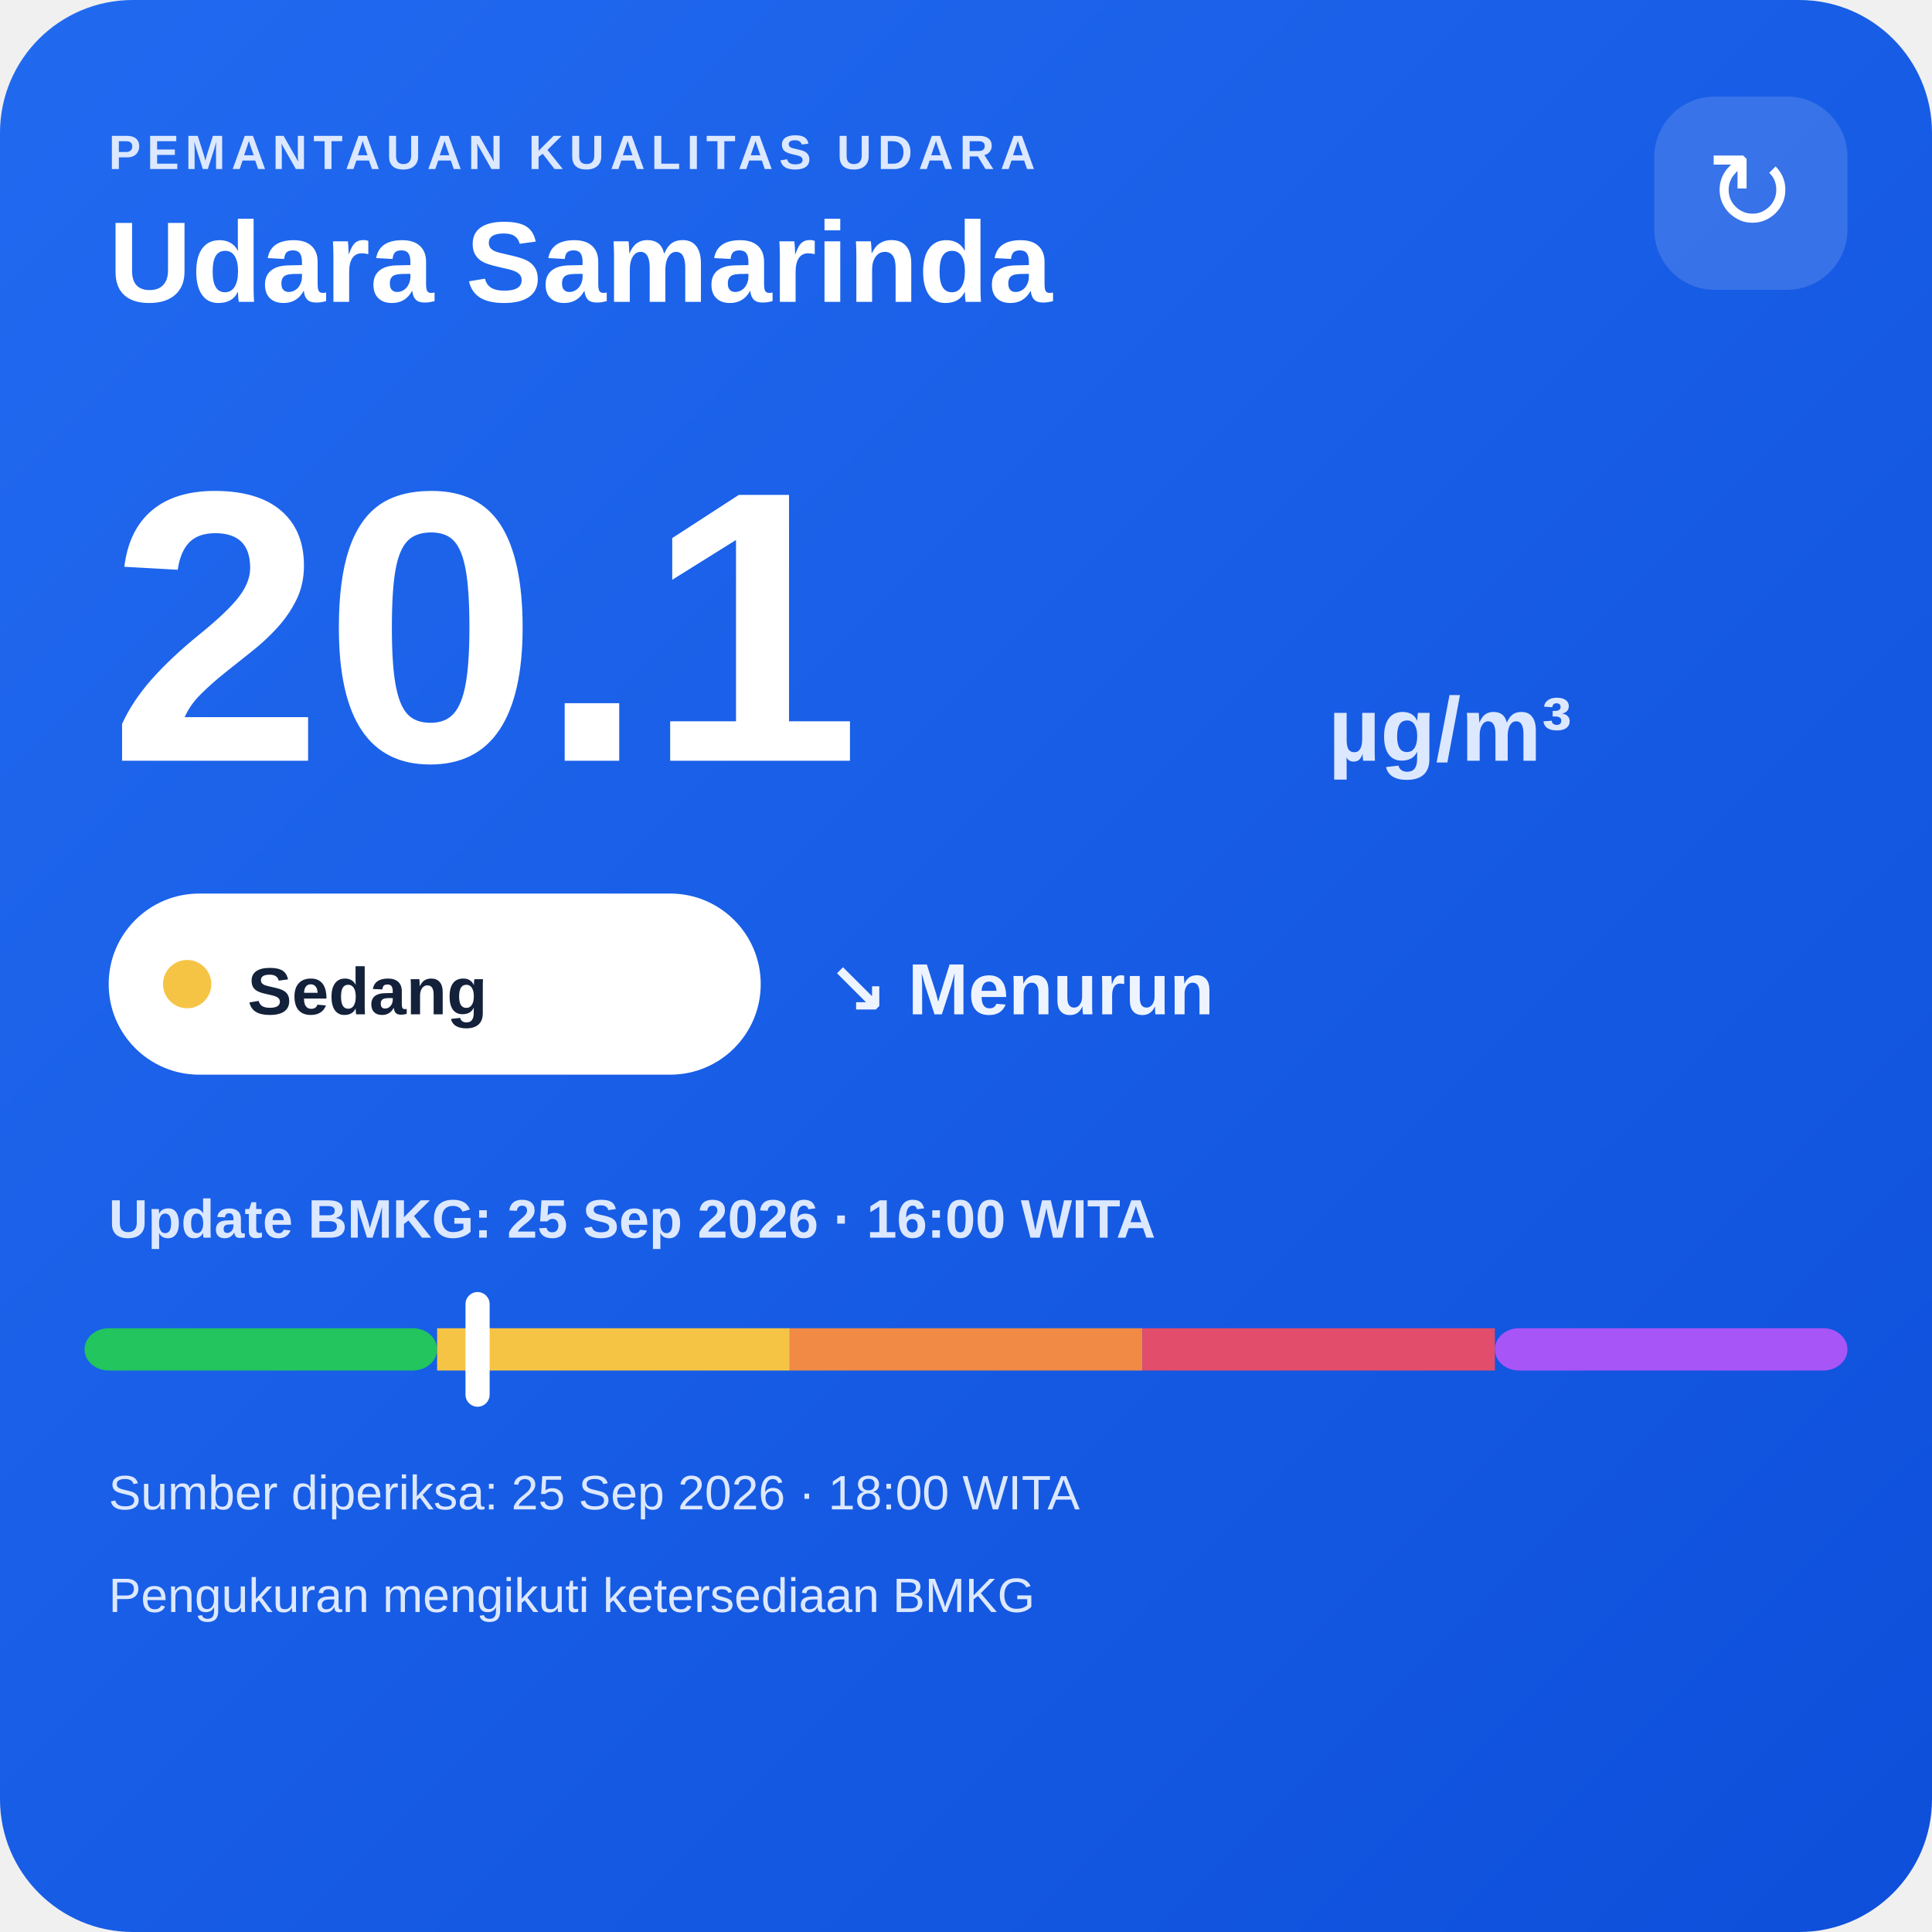
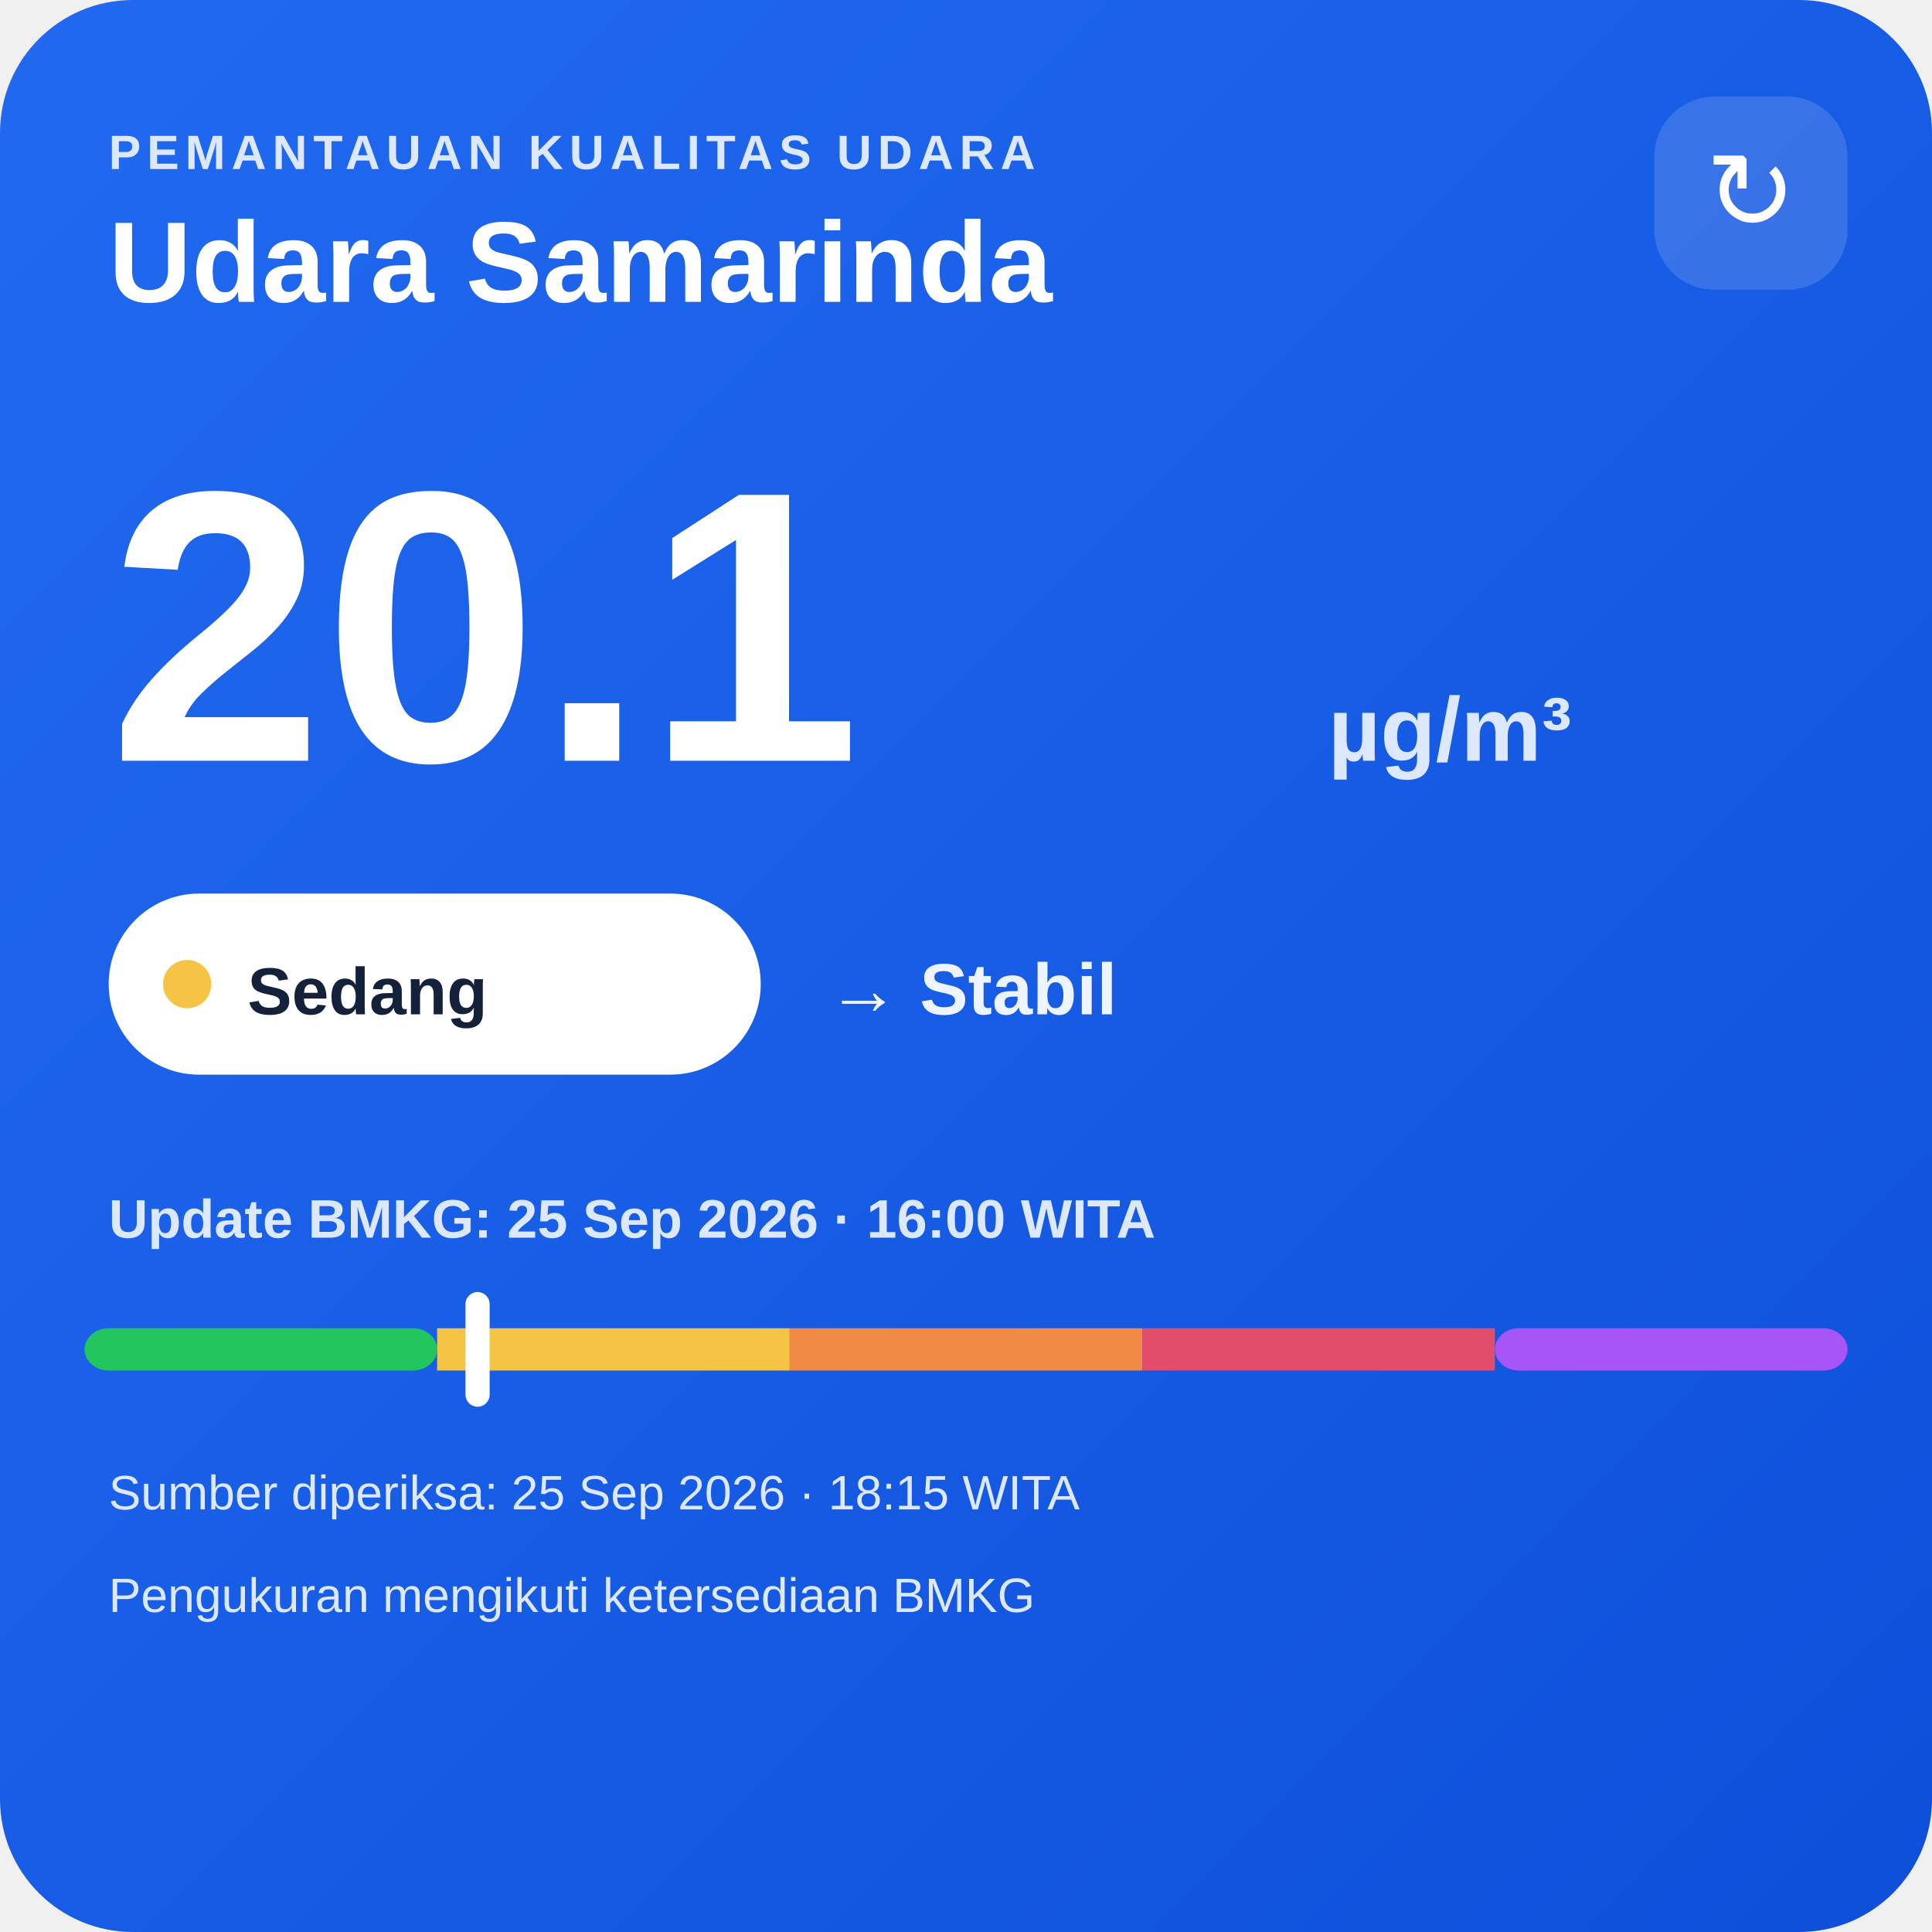
<svg xmlns="http://www.w3.org/2000/svg" width="320" height="320" viewBox="0 0 320 320">
  <defs>
    <linearGradient id="bg" x1="0" y1="0" x2="1" y2="1">
      <stop offset="0" stop-color="#216af0" />
      <stop offset="1" stop-color="#0e4fda" />
    </linearGradient>
  </defs>
  <rect width="320" height="320" rx="22" fill="url(#bg)" />
  <text x="18" y="28" fill="#dce8ff" font-family="Arial,sans-serif" font-size="8" font-weight="700" letter-spacing="1">PEMANTAUAN KUALITAS UDARA</text>
  <text x="18" y="50" fill="#ffffff" font-family="Arial,sans-serif" font-size="19" font-weight="700">Udara Samarinda</text>
  <rect x="274" y="16" width="32" height="32" rx="10" fill="#ffffff" fill-opacity=".14" />
  <text x="290" y="38" text-anchor="middle" fill="#ffffff" font-family="Arial,sans-serif" font-size="18">↻</text>
  <text x="18" y="126" fill="#ffffff" font-family="Arial,sans-serif" font-size="64" font-weight="800">20.1</text>
  <text x="220" y="126" fill="#dce8ff" font-family="Arial,sans-serif" font-size="15" font-weight="700">µg/m³</text>
  <rect x="18" y="148" width="108" height="30" rx="15" fill="#ffffff" />
  <circle cx="31" cy="163" r="4" fill="#f6c445" />
  <text x="41" y="168" fill="#13213a" font-family="Arial,sans-serif" font-size="11" font-weight="700">Sedang</text>
-   <text x="137" y="168" fill="#eef4ff" font-family="Arial,sans-serif" font-size="12" font-weight="700">↘ Menurun</text>
+   <text x="137" y="168" fill="#eef4ff" font-family="Arial,sans-serif" font-size="12" font-weight="700">→ Stabil</text>
  <text x="18" y="205" fill="#dce8ff" font-family="Arial,sans-serif" font-size="9" font-weight="700">Update BMKG: 25 Sep 2026 · 16:00 WITA</text>
  <rect x="14" y="220" width="58.4" height="7" rx="4" fill="#22c55e" />
  <rect x="72.4" y="220" width="58.4" height="7" fill="#f6c445" />
  <rect x="130.8" y="220" width="58.4" height="7" fill="#f08a45" />
  <rect x="189.2" y="220" width="58.4" height="7" fill="#e24d6b" />
  <rect x="247.6" y="220" width="58.4" height="7" rx="4" fill="#a855f7" />
  <rect x="77.1" y="214" width="4" height="19" rx="2" fill="#ffffff" />
-   <text x="18" y="250" fill="#dce8ff" font-family="Arial,sans-serif" font-size="8">Sumber diperiksa: 25 Sep 2026 · 18:00 WITA</text>
+   <text x="18" y="250" fill="#dce8ff" font-family="Arial,sans-serif" font-size="8">Sumber diperiksa: 25 Sep 2026 · 18:15 WITA</text>
  <text x="18" y="267" fill="#dce8ff" font-family="Arial,sans-serif" font-size="8">Pengukuran mengikuti ketersediaan BMKG</text>
</svg>
